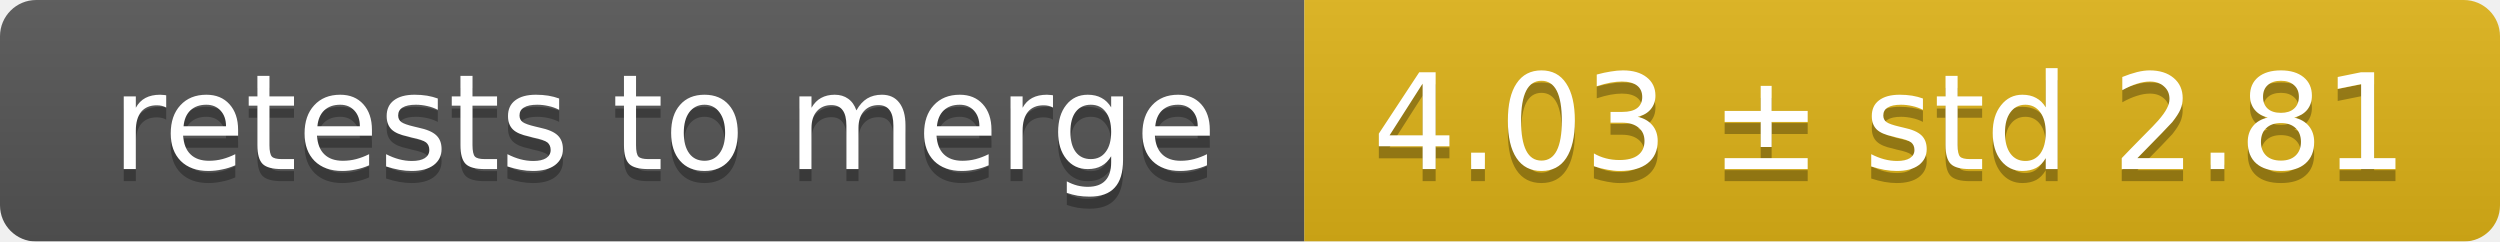
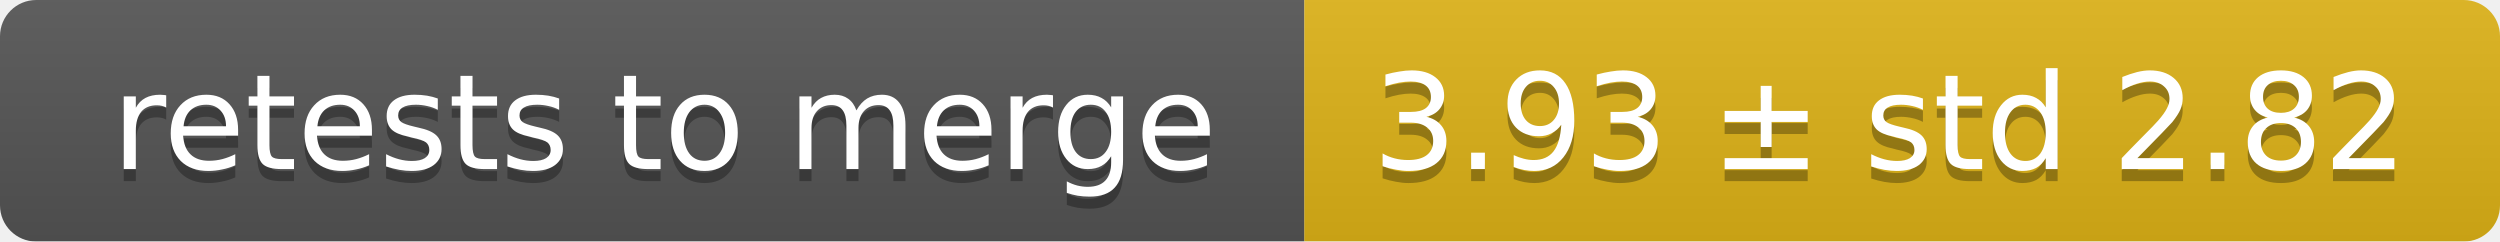
<svg xmlns="http://www.w3.org/2000/svg" width="207" height="20">
  <linearGradient id="smooth" x2="0" y2="100%">
    <stop offset="0" stop-color="#bbb" stop-opacity=".1" />
    <stop offset="1" stop-opacity=".1" />
  </linearGradient>
  <mask id="round">
    <rect width="207" height="20" rx="3" fill="#fff" />
  </mask>
  <g mask="url(#round)">
    <rect width="108" height="20" fill="#555" />
    <rect x="108" width="99" height="20" fill="#dfb317" />
    <rect width="207" height="20" fill="url(#smooth)" />
  </g>
  <g fill="#fff" text-anchor="middle" font-family="DejaVu Sans,Verdana,Geneva,sans-serif" font-size="11">
    <text x="55" y="15" fill="#010101" fill-opacity=".3">retests to merge</text>
    <text x="55" y="14">retests to merge</text>
-     <text x="156.5" y="15" fill="#010101" fill-opacity=".3">4.03 ± std 2.81</text>
-     <text x="156.5" y="14">4.03 ± std 2.81</text>
+     <text x="156.5" y="15" fill="#010101" fill-opacity=".3">3.93 ± std 2.82</text>
+     <text x="156.5" y="14">3.93 ± std 2.82</text>
  </g>
</svg>
